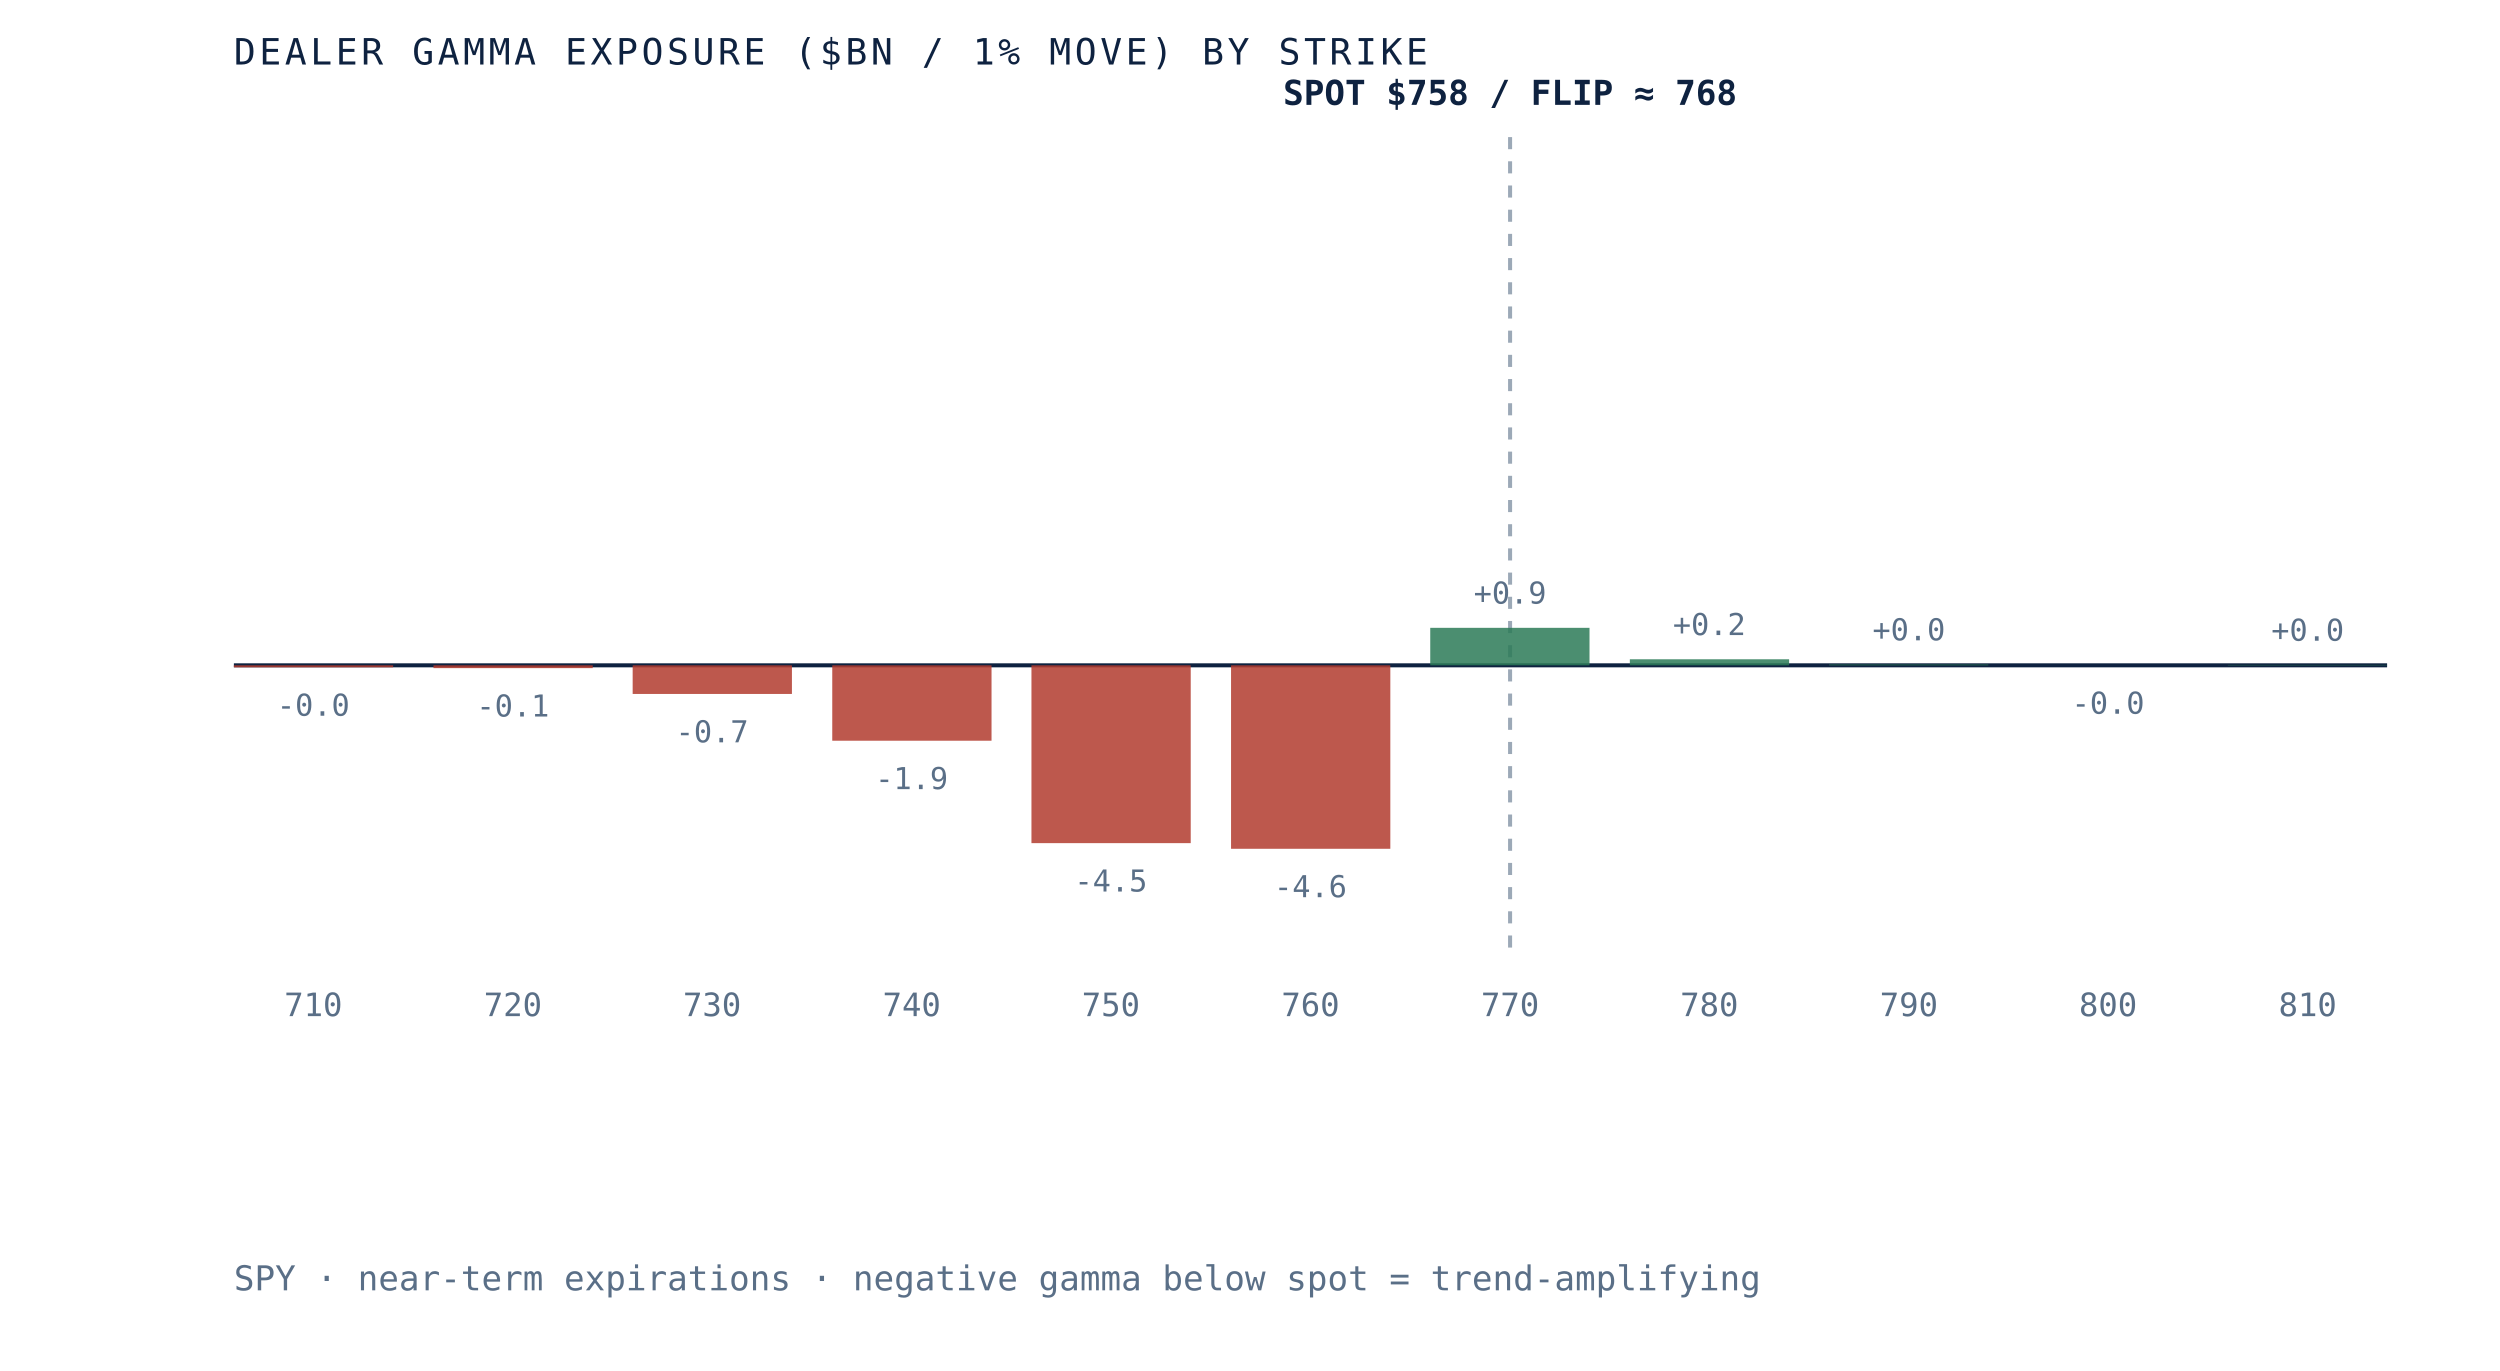
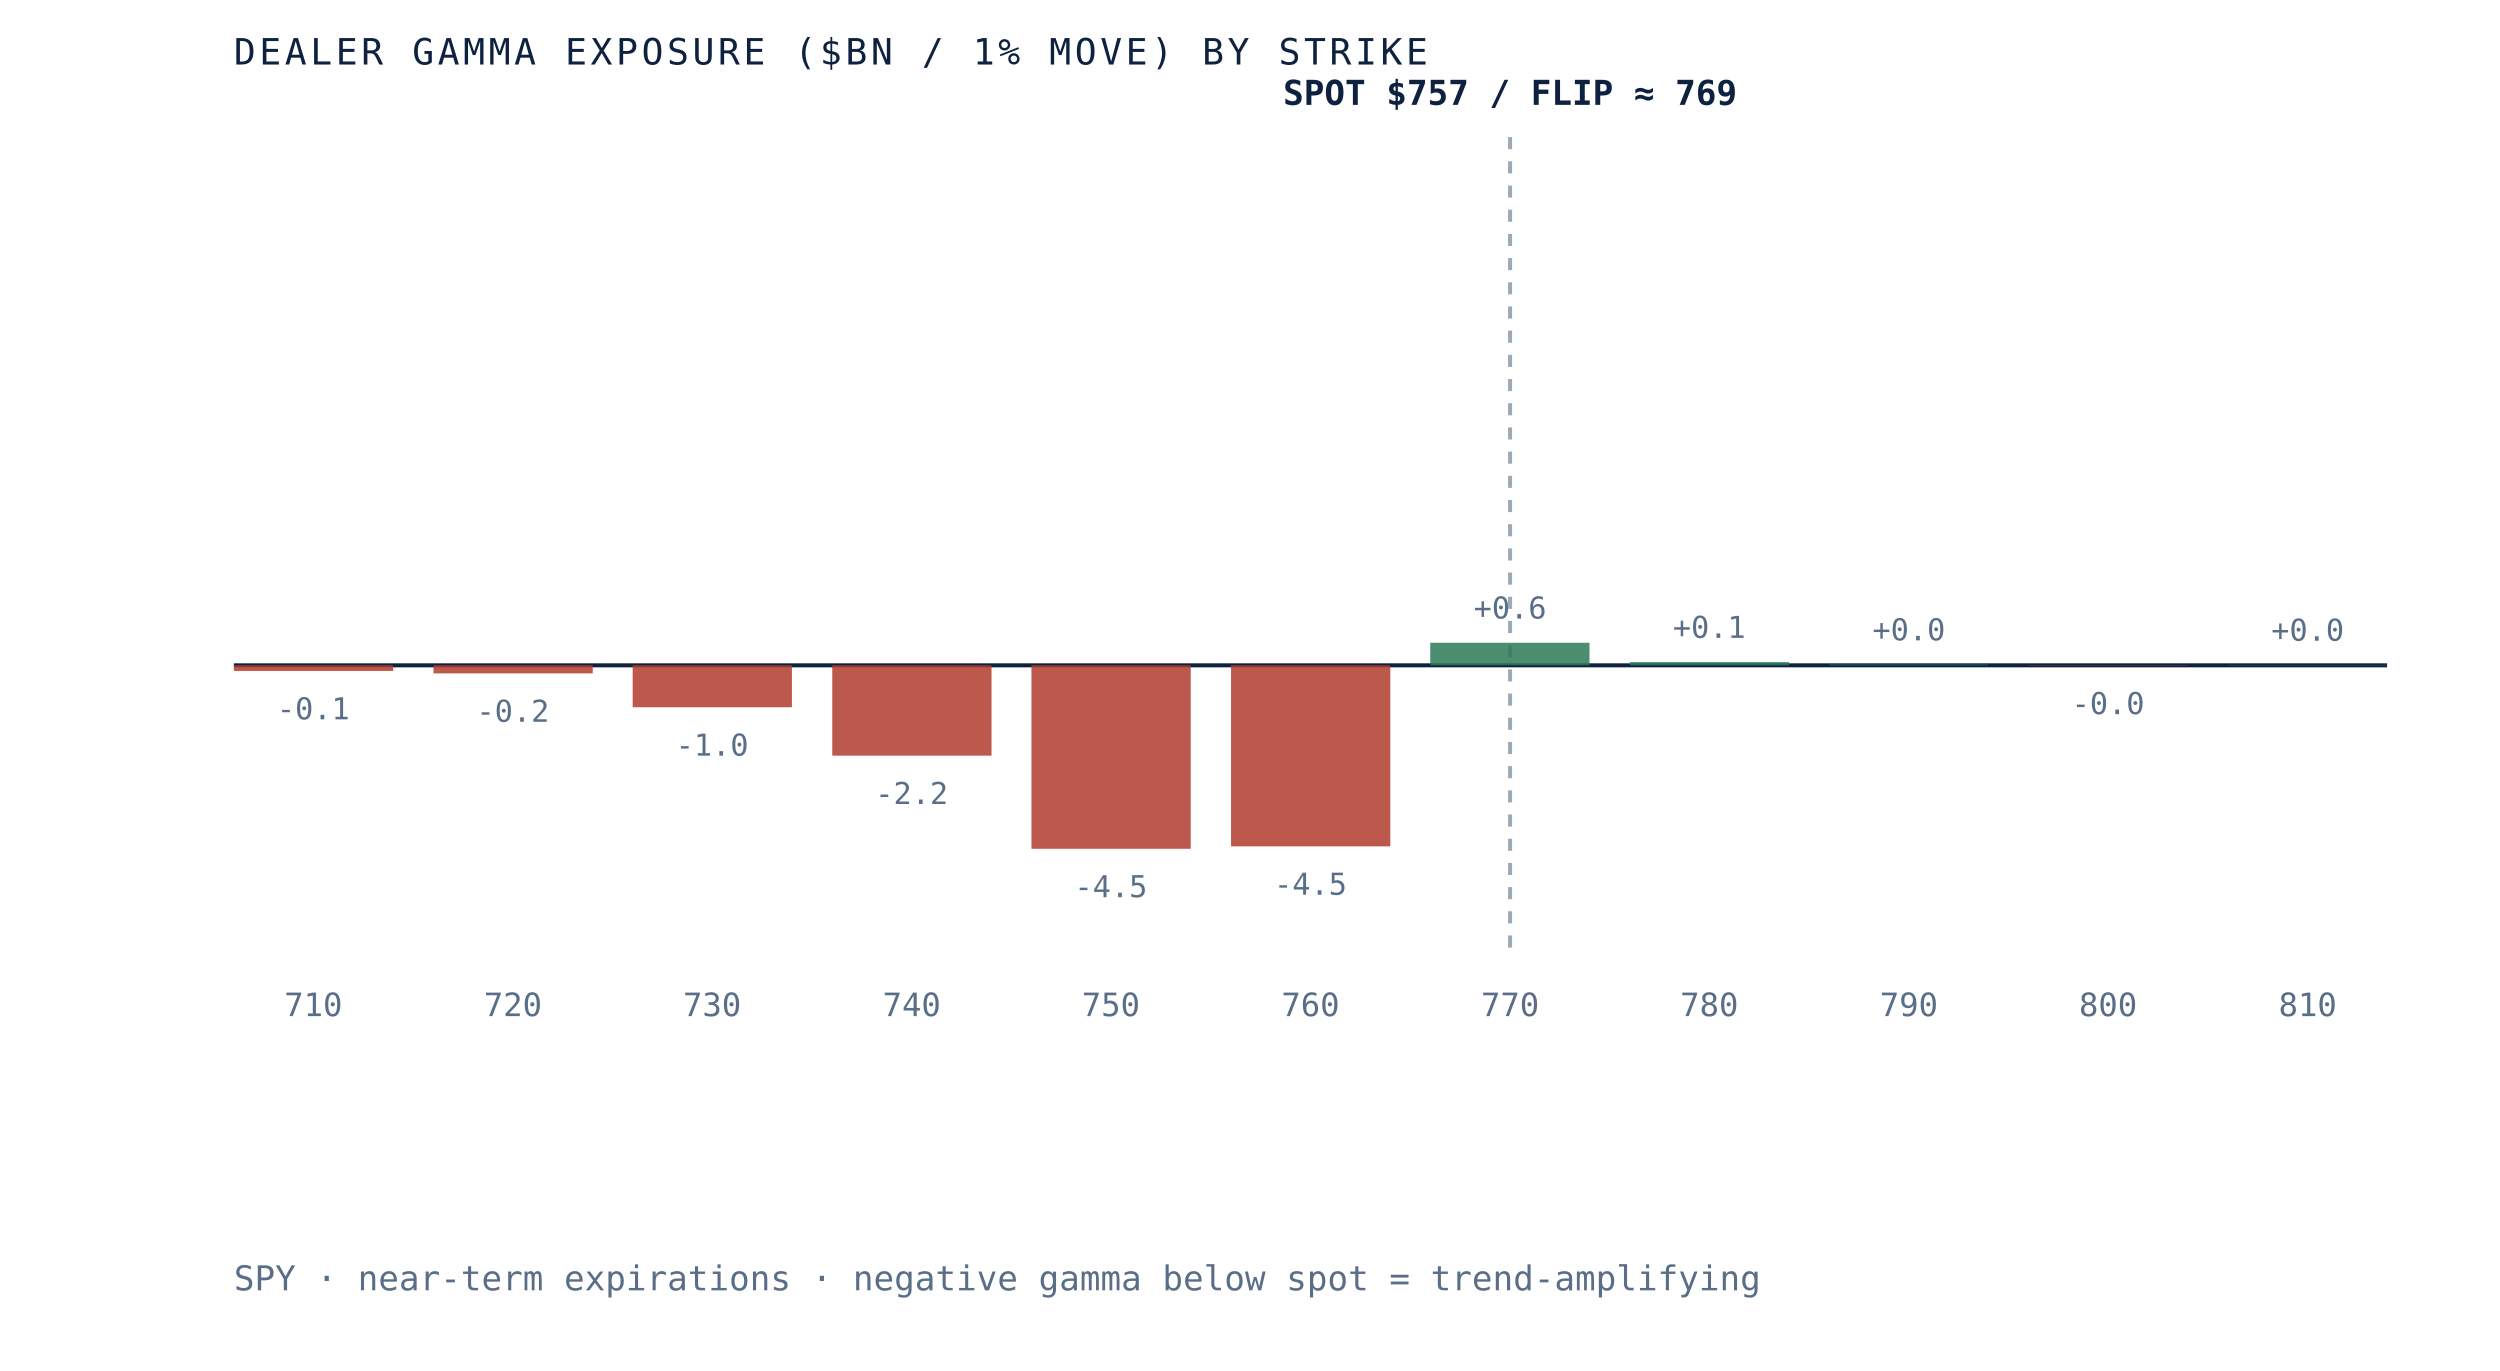
- <svg xmlns="http://www.w3.org/2000/svg" viewBox="0 0 620 340" role="img" aria-label="Dealer gamma exposure by strike for SPY, negative below spot and positive above, gamma flip near 768" preserveAspectRatio="xMidYMid meet" style="width:100%;height:auto;display:block">
+ <svg xmlns="http://www.w3.org/2000/svg" viewBox="0 0 620 340" role="img" aria-label="Dealer gamma exposure by strike for SPY, negative below spot and positive above, gamma flip near 769" preserveAspectRatio="xMidYMid meet" style="width:100%;height:auto;display:block">
  <rect x="0" y="0" width="620" height="340" fill="white" />
  <line x1="58" y1="165" x2="592" y2="165" stroke="#0e2240" stroke-width="1" />
  <line x1="374.5" y1="34" x2="374.5" y2="235" stroke="#5a6f87" stroke-width="1" stroke-dasharray="3 3" opacity="0.6" />
-   <rect x="58.0" y="165.0" width="39.5" height="0.5" fill="#b23b2e" opacity="0.85" />
-   <text x="77.7" y="177.5" text-anchor="middle" font-family="'JetBrains Mono', monospace" font-size="7.5" fill="#5a6f87">-0.0</text>
+   <rect x="58.0" y="165.0" width="39.5" height="1.4" fill="#b23b2e" opacity="0.85" />
+   <text x="77.7" y="178.4" text-anchor="middle" font-family="'JetBrains Mono', monospace" font-size="7.5" fill="#5a6f87">-0.1</text>
  <text x="77.7" y="252" text-anchor="middle" font-family="'JetBrains Mono', monospace" font-size="8" fill="#5a6f87">710</text>
-   <rect x="107.5" y="165.0" width="39.5" height="0.7" fill="#b23b2e" opacity="0.85" />
-   <text x="127.2" y="177.7" text-anchor="middle" font-family="'JetBrains Mono', monospace" font-size="7.5" fill="#5a6f87">-0.1</text>
+   <rect x="107.5" y="165.0" width="39.5" height="2.0" fill="#b23b2e" opacity="0.85" />
+   <text x="127.2" y="179.0" text-anchor="middle" font-family="'JetBrains Mono', monospace" font-size="7.5" fill="#5a6f87">-0.2</text>
  <text x="127.2" y="252" text-anchor="middle" font-family="'JetBrains Mono', monospace" font-size="8" fill="#5a6f87">720</text>
-   <rect x="156.9" y="165.0" width="39.5" height="7.1" fill="#b23b2e" opacity="0.85" />
-   <text x="176.6" y="184.1" text-anchor="middle" font-family="'JetBrains Mono', monospace" font-size="7.5" fill="#5a6f87">-0.7</text>
+   <rect x="156.9" y="165.0" width="39.5" height="10.4" fill="#b23b2e" opacity="0.85" />
+   <text x="176.6" y="187.4" text-anchor="middle" font-family="'JetBrains Mono', monospace" font-size="7.5" fill="#5a6f87">-1.0</text>
  <text x="176.6" y="252" text-anchor="middle" font-family="'JetBrains Mono', monospace" font-size="8" fill="#5a6f87">730</text>
-   <rect x="206.4" y="165.0" width="39.5" height="18.7" fill="#b23b2e" opacity="0.85" />
-   <text x="226.1" y="195.7" text-anchor="middle" font-family="'JetBrains Mono', monospace" font-size="7.5" fill="#5a6f87">-1.9</text>
+   <rect x="206.4" y="165.0" width="39.5" height="22.4" fill="#b23b2e" opacity="0.85" />
+   <text x="226.1" y="199.4" text-anchor="middle" font-family="'JetBrains Mono', monospace" font-size="7.5" fill="#5a6f87">-2.2</text>
  <text x="226.1" y="252" text-anchor="middle" font-family="'JetBrains Mono', monospace" font-size="8" fill="#5a6f87">740</text>
-   <rect x="255.8" y="165.0" width="39.5" height="44.1" fill="#b23b2e" opacity="0.85" />
-   <text x="275.5" y="221.1" text-anchor="middle" font-family="'JetBrains Mono', monospace" font-size="7.5" fill="#5a6f87">-4.5</text>
+   <rect x="255.8" y="165.0" width="39.5" height="45.5" fill="#b23b2e" opacity="0.85" />
+   <text x="275.5" y="222.5" text-anchor="middle" font-family="'JetBrains Mono', monospace" font-size="7.5" fill="#5a6f87">-4.5</text>
  <text x="275.5" y="252" text-anchor="middle" font-family="'JetBrains Mono', monospace" font-size="8" fill="#5a6f87">750</text>
-   <rect x="305.3" y="165.0" width="39.5" height="45.5" fill="#b23b2e" opacity="0.85" />
-   <text x="325.0" y="222.5" text-anchor="middle" font-family="'JetBrains Mono', monospace" font-size="7.5" fill="#5a6f87">-4.6</text>
+   <rect x="305.3" y="165.0" width="39.5" height="44.9" fill="#b23b2e" opacity="0.85" />
+   <text x="325.0" y="221.9" text-anchor="middle" font-family="'JetBrains Mono', monospace" font-size="7.5" fill="#5a6f87">-4.5</text>
  <text x="325.0" y="252" text-anchor="middle" font-family="'JetBrains Mono', monospace" font-size="8" fill="#5a6f87">760</text>
-   <rect x="354.7" y="155.7" width="39.5" height="9.3" fill="#2c7a57" opacity="0.85" />
-   <text x="374.5" y="149.7" text-anchor="middle" font-family="'JetBrains Mono', monospace" font-size="7.5" fill="#5a6f87">+0.9</text>
+   <rect x="354.7" y="159.4" width="39.5" height="5.6" fill="#2c7a57" opacity="0.85" />
+   <text x="374.5" y="153.4" text-anchor="middle" font-family="'JetBrains Mono', monospace" font-size="7.5" fill="#5a6f87">+0.6</text>
  <text x="374.5" y="252" text-anchor="middle" font-family="'JetBrains Mono', monospace" font-size="8" fill="#5a6f87">770</text>
-   <rect x="404.2" y="163.5" width="39.5" height="1.5" fill="#2c7a57" opacity="0.85" />
-   <text x="423.9" y="157.5" text-anchor="middle" font-family="'JetBrains Mono', monospace" font-size="7.5" fill="#5a6f87">+0.2</text>
+   <rect x="404.2" y="164.2" width="39.5" height="0.8" fill="#2c7a57" opacity="0.85" />
+   <text x="423.9" y="158.2" text-anchor="middle" font-family="'JetBrains Mono', monospace" font-size="7.5" fill="#5a6f87">+0.1</text>
  <text x="423.9" y="252" text-anchor="middle" font-family="'JetBrains Mono', monospace" font-size="8" fill="#5a6f87">780</text>
  <rect x="453.6" y="164.8" width="39.5" height="0.2" fill="#2c7a57" opacity="0.85" />
  <text x="473.4" y="158.8" text-anchor="middle" font-family="'JetBrains Mono', monospace" font-size="7.5" fill="#5a6f87">+0.0</text>
  <text x="473.4" y="252" text-anchor="middle" font-family="'JetBrains Mono', monospace" font-size="8" fill="#5a6f87">790</text>
-   <rect x="503.1" y="165.0" width="39.5" height="0.0" fill="#b23b2e" opacity="0.85" />
-   <text x="522.8" y="177.0" text-anchor="middle" font-family="'JetBrains Mono', monospace" font-size="7.5" fill="#5a6f87">-0.0</text>
+   <rect x="503.1" y="165.0" width="39.5" height="0.1" fill="#b23b2e" opacity="0.85" />
+   <text x="522.8" y="177.1" text-anchor="middle" font-family="'JetBrains Mono', monospace" font-size="7.5" fill="#5a6f87">-0.0</text>
  <text x="522.8" y="252" text-anchor="middle" font-family="'JetBrains Mono', monospace" font-size="8" fill="#5a6f87">800</text>
  <rect x="552.5" y="164.9" width="39.5" height="0.1" fill="#2c7a57" opacity="0.85" />
  <text x="572.3" y="158.9" text-anchor="middle" font-family="'JetBrains Mono', monospace" font-size="7.5" fill="#5a6f87">+0.0</text>
  <text x="572.3" y="252" text-anchor="middle" font-family="'JetBrains Mono', monospace" font-size="8" fill="#5a6f87">810</text>
-   <text x="374.5" y="26" text-anchor="middle" font-family="'JetBrains Mono', monospace" font-size="8.5" font-weight="bold" fill="#0e2240">SPOT $758 / FLIP ≈ 768</text>
+   <text x="374.5" y="26" text-anchor="middle" font-family="'JetBrains Mono', monospace" font-size="8.5" font-weight="bold" fill="#0e2240">SPOT $757 / FLIP ≈ 769</text>
  <text x="58" y="16" font-family="'JetBrains Mono', monospace" font-size="9" letter-spacing="0.1em" fill="#0e2240">DEALER GAMMA EXPOSURE ($BN / 1% MOVE) BY STRIKE</text>
  <text x="58" y="320" font-family="'JetBrains Mono', monospace" font-size="8.5" fill="#5a6f87">SPY · near-term expirations · negative gamma below spot = trend-amplifying</text>
</svg>
